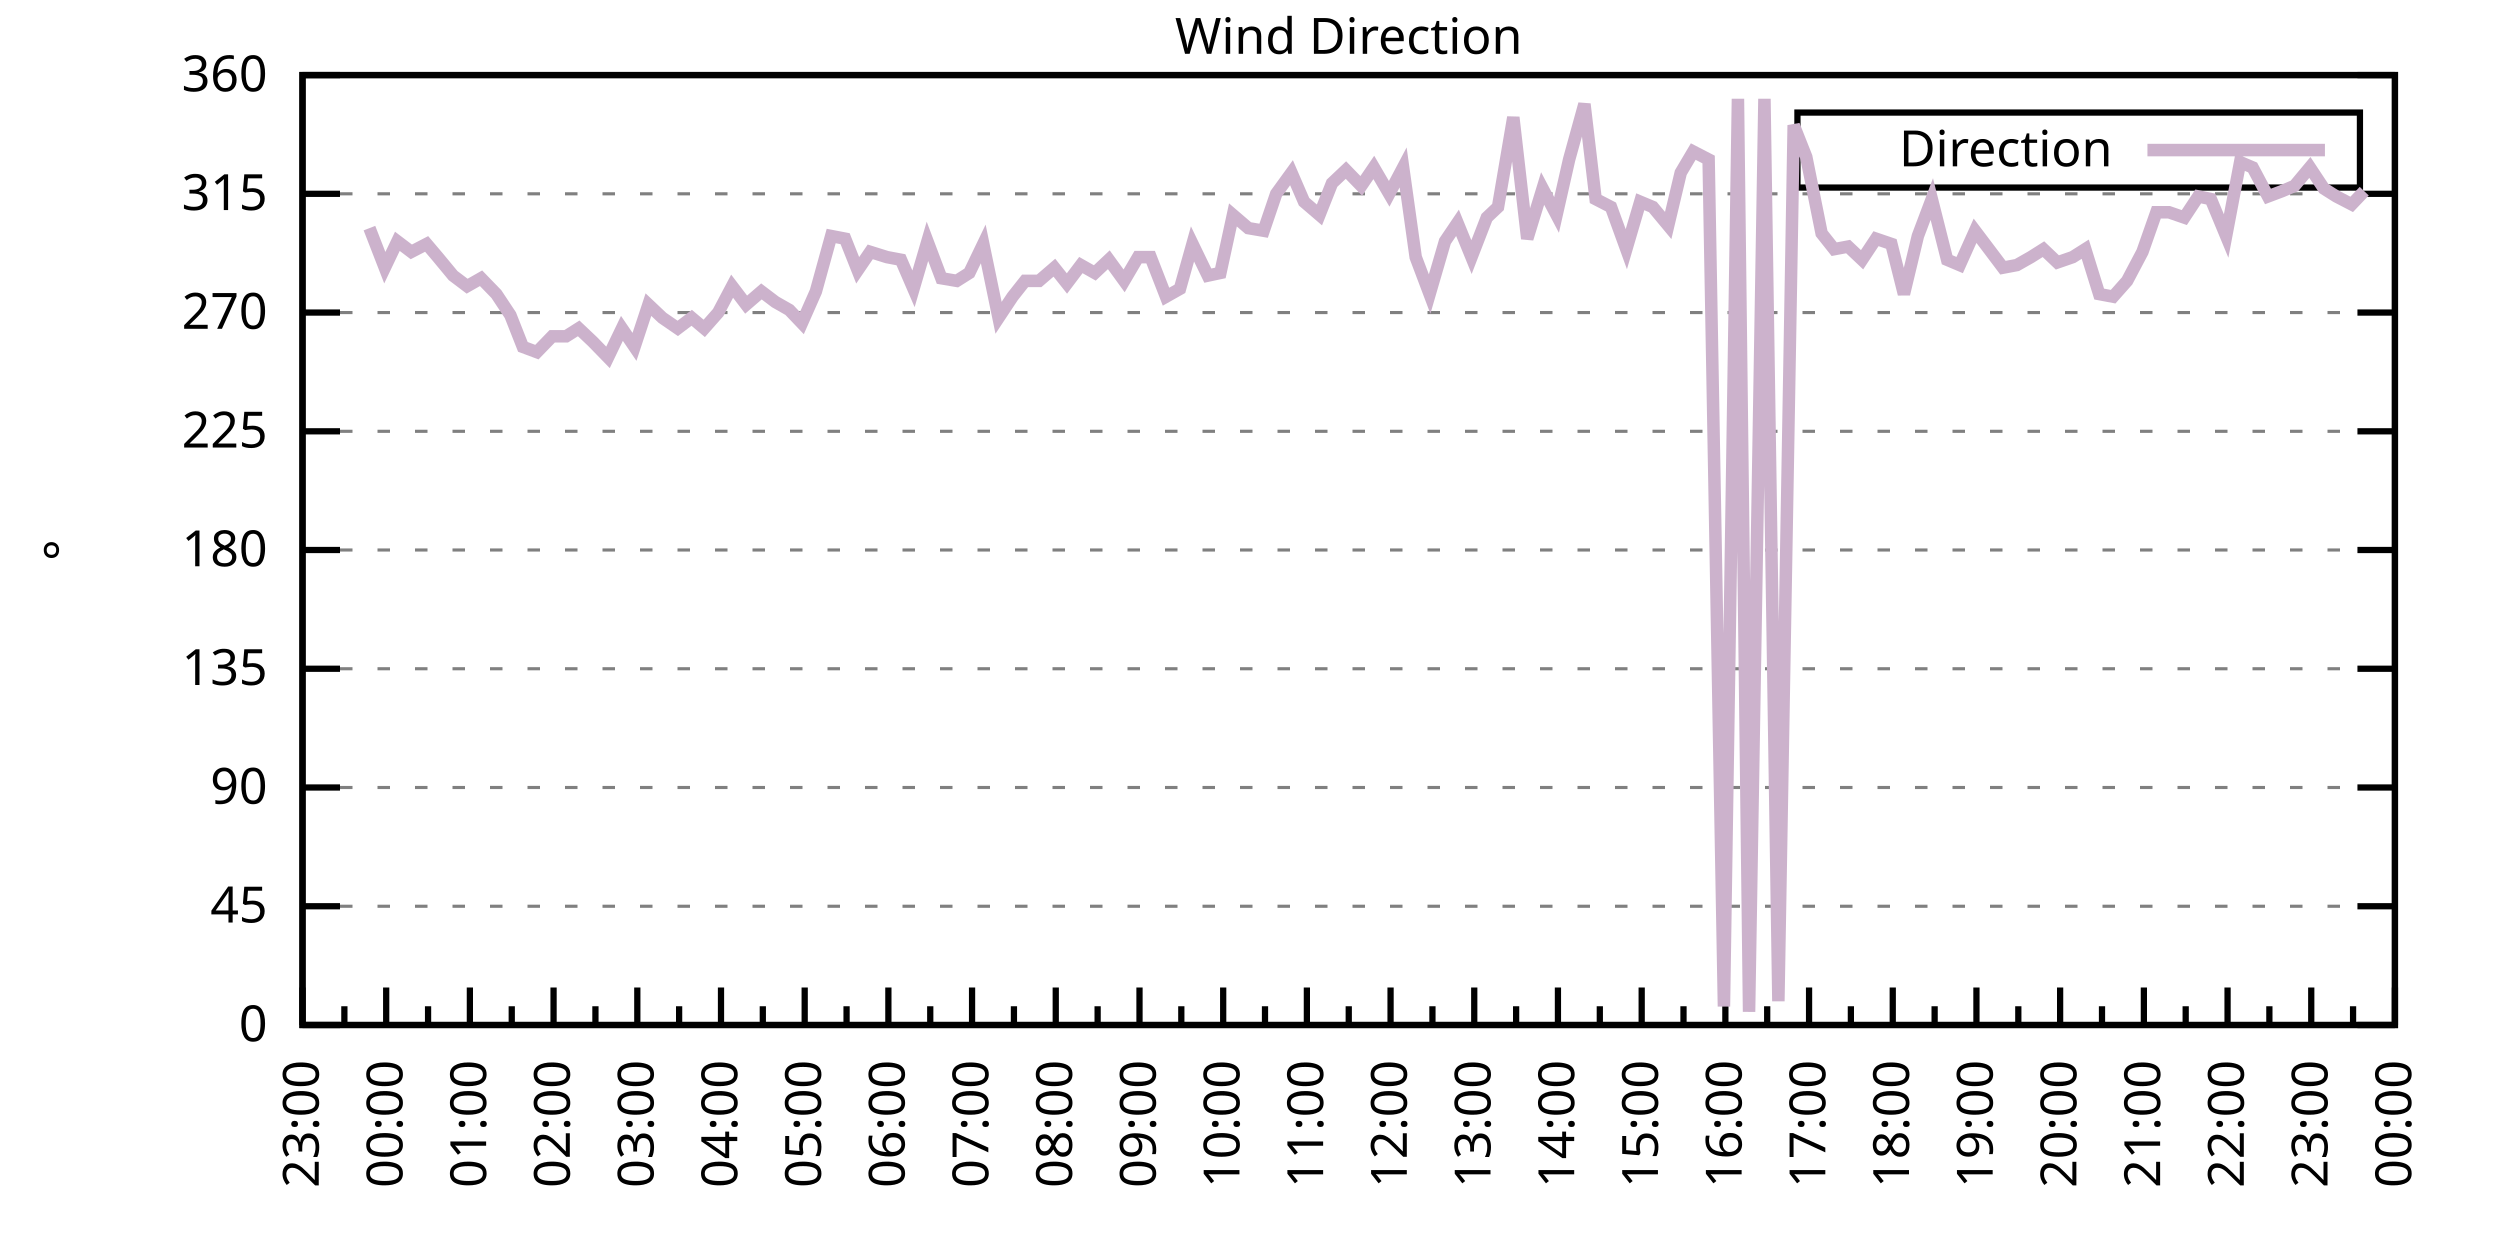
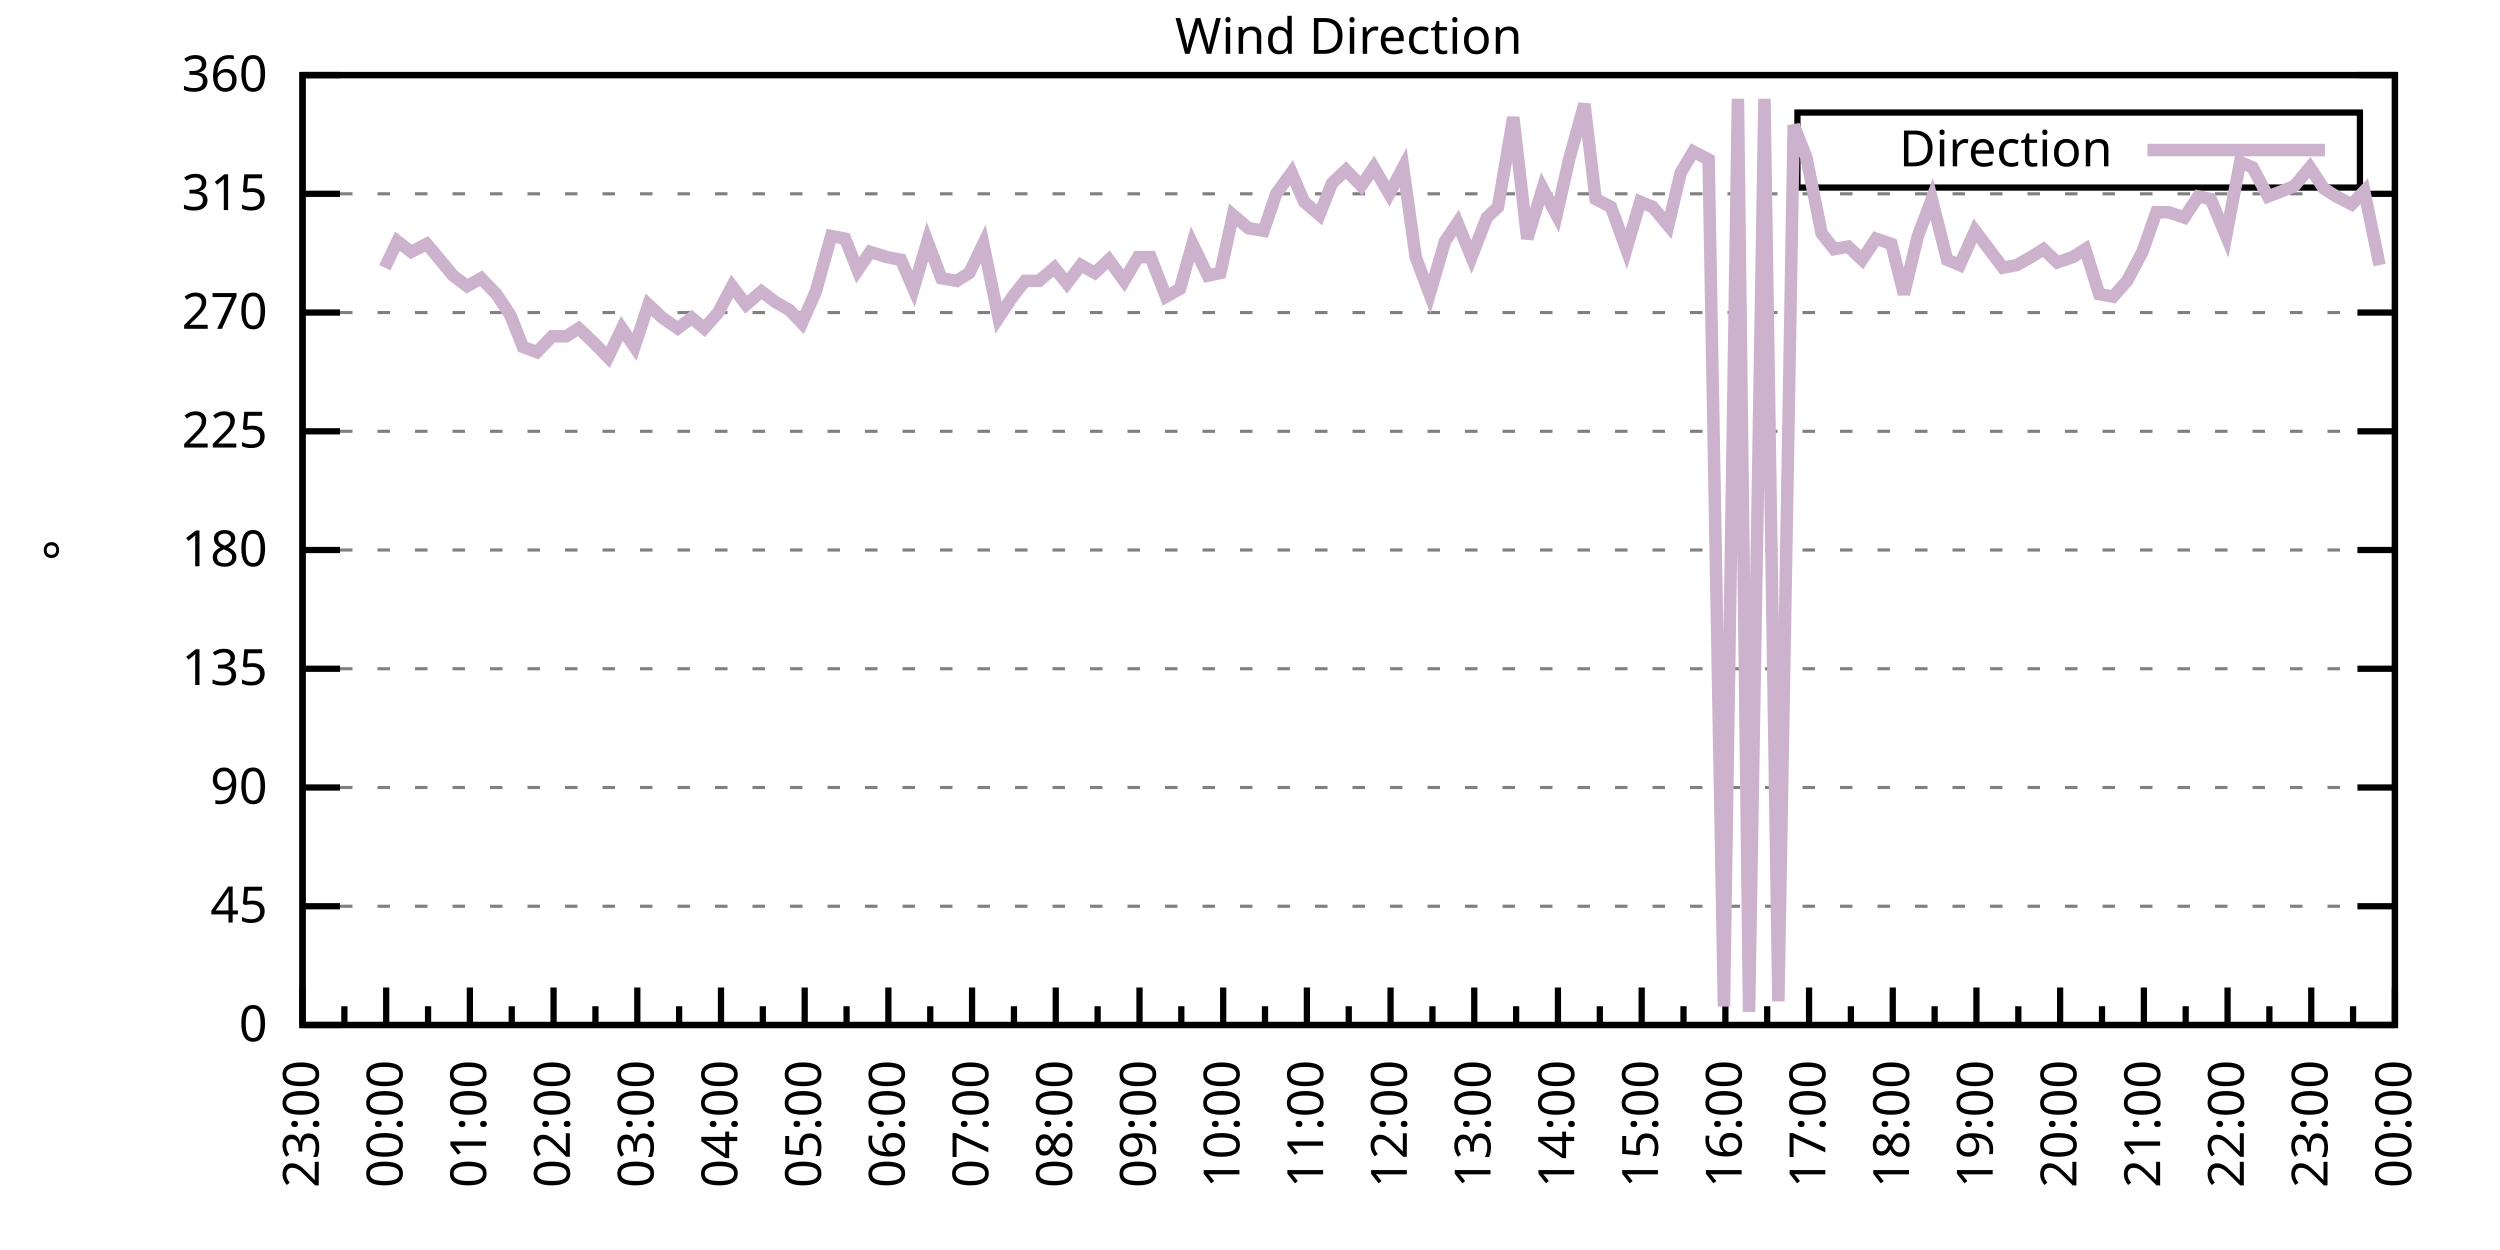
<svg xmlns="http://www.w3.org/2000/svg" xmlns:xlink="http://www.w3.org/1999/xlink" width="400" height="200" viewBox="0 0 400 200">
  <g id="gnuplot_canvas">
    <rect x="0" y="0" width="400" height="200" fill="none" />
    <defs>
      <circle id="gpDot" r="0.5" stroke-width="0.5" stroke="currentColor" />
      <path id="gpPt0" stroke-width="0.333" stroke="currentColor" d="M-1,0 h2 M0,-1 v2" />
      <path id="gpPt1" stroke-width="0.333" stroke="currentColor" d="M-1,-1 L1,1 M1,-1 L-1,1" />
      <path id="gpPt2" stroke-width="0.333" stroke="currentColor" d="M-1,0 L1,0 M0,-1 L0,1 M-1,-1 L1,1 M-1,1 L1,-1" />
      <rect id="gpPt3" stroke-width="0.333" stroke="currentColor" x="-1" y="-1" width="2" height="2" />
      <rect id="gpPt4" stroke-width="0.333" stroke="currentColor" fill="currentColor" x="-1" y="-1" width="2" height="2" />
      <circle id="gpPt5" stroke-width="0.333" stroke="currentColor" cx="0" cy="0" r="1" />
      <use xlink:href="#gpPt5" id="gpPt6" fill="currentColor" stroke="none" />
      <path id="gpPt7" stroke-width="0.333" stroke="currentColor" d="M0,-1.33 L-1.33,0.67 L1.33,0.67 z" />
      <use xlink:href="#gpPt7" id="gpPt8" fill="currentColor" stroke="none" />
      <use xlink:href="#gpPt7" id="gpPt9" stroke="currentColor" transform="rotate(180)" />
      <use xlink:href="#gpPt9" id="gpPt10" fill="currentColor" stroke="none" />
      <use xlink:href="#gpPt3" id="gpPt11" stroke="currentColor" transform="rotate(45)" />
      <use xlink:href="#gpPt11" id="gpPt12" fill="currentColor" stroke="none" />
      <path id="gpPt13" stroke-width="0.333" stroke="currentColor" d="M0,1.330 L1.265,0.411 L0.782,-1.067 L-0.782,-1.076 L-1.265,0.411 z" />
      <use xlink:href="#gpPt13" id="gpPt14" fill="currentColor" stroke="none" />
      <filter id="textbox" filterUnits="objectBoundingBox" x="0" y="0" height="1" width="1">
        <feFlood flood-color="white" flood-opacity="1" result="bgnd" />
        <feComposite in="SourceGraphic" in2="bgnd" operator="atop" />
      </filter>
      <filter id="greybox" filterUnits="objectBoundingBox" x="0" y="0" height="1" width="1">
        <feFlood flood-color="lightgrey" flood-opacity="1" result="grey" />
        <feComposite in="SourceGraphic" in2="grey" operator="atop" />
      </filter>
    </defs>
    <g fill="none" color="white" stroke="currentColor" stroke-width="1.00" stroke-linecap="butt" stroke-linejoin="miter">
</g>
    <g fill="none" color="black" stroke="currentColor" stroke-width="1.00" stroke-linecap="butt" stroke-linejoin="miter">
      <g stroke="none" shape-rendering="crispEdges">
        <polygon fill="rgb(255, 255, 255)" points="48.40,164.00 383.18,164.00 383.18,12.02 48.40,12.02 " />
      </g>
    </g>
    <g fill="none" color="black" stroke="currentColor" stroke-width="1.00" stroke-linecap="butt" stroke-linejoin="miter">
</g>
    <g fill="none" color="black" stroke="black" stroke-width="0.50" stroke-linecap="butt" stroke-linejoin="miter">
</g>
    <g fill="none" color="gray" stroke="currentColor" stroke-width="0.50" stroke-linecap="butt" stroke-linejoin="miter">
      <path stroke="gray" stroke-dasharray="2,4" class="gridline" d="M48.40,164.00 L383.19,164.00  " />
    </g>
    <g fill="none" color="gray" stroke="gray" stroke-width="1.00" stroke-linecap="butt" stroke-linejoin="miter">
</g>
    <g fill="none" color="black" stroke="currentColor" stroke-width="1.00" stroke-linecap="butt" stroke-linejoin="miter">
      <path stroke="black" d="M48.40,164.00 L54.40,164.00 M383.19,164.00 L377.19,164.00  " />
      <g transform="translate(42.80,166.60)" stroke="none" fill="black" font-family="Sans" font-size="8.00" text-anchor="end">
        <text>
          <tspan font-family="Sans"> 0</tspan>
        </text>
      </g>
    </g>
    <g fill="none" color="black" stroke="currentColor" stroke-width="1.00" stroke-linecap="butt" stroke-linejoin="miter">
</g>
    <g fill="none" color="black" stroke="black" stroke-width="0.50" stroke-linecap="butt" stroke-linejoin="miter">
</g>
    <g fill="none" color="gray" stroke="currentColor" stroke-width="0.50" stroke-linecap="butt" stroke-linejoin="miter">
      <path stroke="gray" stroke-dasharray="2,4" class="gridline" d="M48.40,145.00 L383.19,145.00  " />
    </g>
    <g fill="none" color="gray" stroke="gray" stroke-width="1.00" stroke-linecap="butt" stroke-linejoin="miter">
</g>
    <g fill="none" color="black" stroke="currentColor" stroke-width="1.00" stroke-linecap="butt" stroke-linejoin="miter">
      <path stroke="black" d="M48.40,145.00 L54.40,145.00 M383.19,145.00 L377.19,145.00  " />
      <g transform="translate(42.80,147.60)" stroke="none" fill="black" font-family="Sans" font-size="8.00" text-anchor="end">
        <text>
          <tspan font-family="Sans"> 45</tspan>
        </text>
      </g>
    </g>
    <g fill="none" color="black" stroke="currentColor" stroke-width="1.00" stroke-linecap="butt" stroke-linejoin="miter">
</g>
    <g fill="none" color="black" stroke="black" stroke-width="0.50" stroke-linecap="butt" stroke-linejoin="miter">
</g>
    <g fill="none" color="gray" stroke="currentColor" stroke-width="0.50" stroke-linecap="butt" stroke-linejoin="miter">
      <path stroke="gray" stroke-dasharray="2,4" class="gridline" d="M48.40,126.00 L383.19,126.00  " />
    </g>
    <g fill="none" color="gray" stroke="gray" stroke-width="1.00" stroke-linecap="butt" stroke-linejoin="miter">
</g>
    <g fill="none" color="black" stroke="currentColor" stroke-width="1.00" stroke-linecap="butt" stroke-linejoin="miter">
      <path stroke="black" d="M48.40,126.00 L54.40,126.00 M383.19,126.00 L377.19,126.00  " />
      <g transform="translate(42.80,128.60)" stroke="none" fill="black" font-family="Sans" font-size="8.00" text-anchor="end">
        <text>
          <tspan font-family="Sans"> 90</tspan>
        </text>
      </g>
    </g>
    <g fill="none" color="black" stroke="currentColor" stroke-width="1.00" stroke-linecap="butt" stroke-linejoin="miter">
</g>
    <g fill="none" color="black" stroke="black" stroke-width="0.50" stroke-linecap="butt" stroke-linejoin="miter">
</g>
    <g fill="none" color="gray" stroke="currentColor" stroke-width="0.50" stroke-linecap="butt" stroke-linejoin="miter">
      <path stroke="gray" stroke-dasharray="2,4" class="gridline" d="M48.40,107.00 L383.19,107.00  " />
    </g>
    <g fill="none" color="gray" stroke="gray" stroke-width="1.00" stroke-linecap="butt" stroke-linejoin="miter">
</g>
    <g fill="none" color="black" stroke="currentColor" stroke-width="1.00" stroke-linecap="butt" stroke-linejoin="miter">
      <path stroke="black" d="M48.40,107.00 L54.40,107.00 M383.19,107.00 L377.19,107.00  " />
      <g transform="translate(42.80,109.60)" stroke="none" fill="black" font-family="Sans" font-size="8.00" text-anchor="end">
        <text>
          <tspan font-family="Sans"> 135</tspan>
        </text>
      </g>
    </g>
    <g fill="none" color="black" stroke="currentColor" stroke-width="1.00" stroke-linecap="butt" stroke-linejoin="miter">
</g>
    <g fill="none" color="black" stroke="black" stroke-width="0.50" stroke-linecap="butt" stroke-linejoin="miter">
</g>
    <g fill="none" color="gray" stroke="currentColor" stroke-width="0.50" stroke-linecap="butt" stroke-linejoin="miter">
      <path stroke="gray" stroke-dasharray="2,4" class="gridline" d="M48.40,88.00 L383.19,88.00  " />
    </g>
    <g fill="none" color="gray" stroke="gray" stroke-width="1.00" stroke-linecap="butt" stroke-linejoin="miter">
</g>
    <g fill="none" color="black" stroke="currentColor" stroke-width="1.00" stroke-linecap="butt" stroke-linejoin="miter">
      <path stroke="black" d="M48.40,88.00 L54.40,88.00 M383.19,88.00 L377.19,88.00  " />
      <g transform="translate(42.80,90.60)" stroke="none" fill="black" font-family="Sans" font-size="8.00" text-anchor="end">
        <text>
          <tspan font-family="Sans"> 180</tspan>
        </text>
      </g>
    </g>
    <g fill="none" color="black" stroke="currentColor" stroke-width="1.00" stroke-linecap="butt" stroke-linejoin="miter">
</g>
    <g fill="none" color="black" stroke="black" stroke-width="0.50" stroke-linecap="butt" stroke-linejoin="miter">
</g>
    <g fill="none" color="gray" stroke="currentColor" stroke-width="0.50" stroke-linecap="butt" stroke-linejoin="miter">
      <path stroke="gray" stroke-dasharray="2,4" class="gridline" d="M48.40,69.01 L383.19,69.01  " />
    </g>
    <g fill="none" color="gray" stroke="gray" stroke-width="1.00" stroke-linecap="butt" stroke-linejoin="miter">
</g>
    <g fill="none" color="black" stroke="currentColor" stroke-width="1.00" stroke-linecap="butt" stroke-linejoin="miter">
      <path stroke="black" d="M48.40,69.01 L54.40,69.01 M383.19,69.01 L377.19,69.01  " />
      <g transform="translate(42.80,71.61)" stroke="none" fill="black" font-family="Sans" font-size="8.00" text-anchor="end">
        <text>
          <tspan font-family="Sans"> 225</tspan>
        </text>
      </g>
    </g>
    <g fill="none" color="black" stroke="currentColor" stroke-width="1.00" stroke-linecap="butt" stroke-linejoin="miter">
</g>
    <g fill="none" color="black" stroke="black" stroke-width="0.50" stroke-linecap="butt" stroke-linejoin="miter">
</g>
    <g fill="none" color="gray" stroke="currentColor" stroke-width="0.50" stroke-linecap="butt" stroke-linejoin="miter">
      <path stroke="gray" stroke-dasharray="2,4" class="gridline" d="M48.40,50.01 L383.19,50.01  " />
    </g>
    <g fill="none" color="gray" stroke="gray" stroke-width="1.00" stroke-linecap="butt" stroke-linejoin="miter">
</g>
    <g fill="none" color="black" stroke="currentColor" stroke-width="1.00" stroke-linecap="butt" stroke-linejoin="miter">
      <path stroke="black" d="M48.40,50.01 L54.40,50.01 M383.19,50.01 L377.19,50.01  " />
      <g transform="translate(42.80,52.61)" stroke="none" fill="black" font-family="Sans" font-size="8.00" text-anchor="end">
        <text>
          <tspan font-family="Sans"> 270</tspan>
        </text>
      </g>
    </g>
    <g fill="none" color="black" stroke="currentColor" stroke-width="1.00" stroke-linecap="butt" stroke-linejoin="miter">
</g>
    <g fill="none" color="black" stroke="black" stroke-width="0.50" stroke-linecap="butt" stroke-linejoin="miter">
</g>
    <g fill="none" color="gray" stroke="currentColor" stroke-width="0.50" stroke-linecap="butt" stroke-linejoin="miter">
      <path stroke="gray" stroke-dasharray="2,4" class="gridline" d="M48.40,31.01 L383.19,31.01  " />
    </g>
    <g fill="none" color="gray" stroke="gray" stroke-width="1.00" stroke-linecap="butt" stroke-linejoin="miter">
</g>
    <g fill="none" color="black" stroke="currentColor" stroke-width="1.00" stroke-linecap="butt" stroke-linejoin="miter">
      <path stroke="black" d="M48.40,31.01 L54.40,31.01 M383.19,31.01 L377.19,31.01  " />
      <g transform="translate(42.80,33.61)" stroke="none" fill="black" font-family="Sans" font-size="8.00" text-anchor="end">
        <text>
          <tspan font-family="Sans"> 315</tspan>
        </text>
      </g>
    </g>
    <g fill="none" color="black" stroke="currentColor" stroke-width="1.00" stroke-linecap="butt" stroke-linejoin="miter">
</g>
    <g fill="none" color="black" stroke="black" stroke-width="0.50" stroke-linecap="butt" stroke-linejoin="miter">
</g>
    <g fill="none" color="gray" stroke="currentColor" stroke-width="0.50" stroke-linecap="butt" stroke-linejoin="miter">
      <path stroke="gray" stroke-dasharray="2,4" class="gridline" d="M48.40,12.01 L383.19,12.01  " />
    </g>
    <g fill="none" color="gray" stroke="gray" stroke-width="1.00" stroke-linecap="butt" stroke-linejoin="miter">
</g>
    <g fill="none" color="black" stroke="currentColor" stroke-width="1.00" stroke-linecap="butt" stroke-linejoin="miter">
      <path stroke="black" d="M48.40,12.01 L54.40,12.01 M383.19,12.01 L377.19,12.01  " />
      <g transform="translate(42.80,14.61)" stroke="none" fill="black" font-family="Sans" font-size="8.00" text-anchor="end">
        <text>
          <tspan font-family="Sans"> 360</tspan>
        </text>
      </g>
    </g>
    <g fill="none" color="black" stroke="currentColor" stroke-width="1.00" stroke-linecap="butt" stroke-linejoin="miter">
      <path stroke="black" d="M48.40,164.00 L48.40,158.00  " />
      <g transform="translate(51.00,169.60) rotate(270)" stroke="none" fill="black" font-family="Sans" font-size="8.00" text-anchor="end">
        <text>
          <tspan font-family="Sans">23:00</tspan>
        </text>
      </g>
    </g>
    <g fill="none" color="black" stroke="currentColor" stroke-width="1.00" stroke-linecap="butt" stroke-linejoin="miter">
      <path stroke="black" d="M55.10,164.00 L55.10,161.00 M61.79,164.00 L61.79,158.00  " />
      <g transform="translate(64.39,169.60) rotate(270)" stroke="none" fill="black" font-family="Sans" font-size="8.00" text-anchor="end">
        <text>
          <tspan font-family="Sans">00:00</tspan>
        </text>
      </g>
    </g>
    <g fill="none" color="black" stroke="currentColor" stroke-width="1.00" stroke-linecap="butt" stroke-linejoin="miter">
      <path stroke="black" d="M68.49,164.00 L68.49,161.00 M75.18,164.00 L75.18,158.00  " />
      <g transform="translate(77.78,169.60) rotate(270)" stroke="none" fill="black" font-family="Sans" font-size="8.00" text-anchor="end">
        <text>
          <tspan font-family="Sans">01:00</tspan>
        </text>
      </g>
    </g>
    <g fill="none" color="black" stroke="currentColor" stroke-width="1.00" stroke-linecap="butt" stroke-linejoin="miter">
      <path stroke="black" d="M81.88,164.00 L81.88,161.00 M88.57,164.00 L88.57,158.00  " />
      <g transform="translate(91.17,169.60) rotate(270)" stroke="none" fill="black" font-family="Sans" font-size="8.00" text-anchor="end">
        <text>
          <tspan font-family="Sans">02:00</tspan>
        </text>
      </g>
    </g>
    <g fill="none" color="black" stroke="currentColor" stroke-width="1.00" stroke-linecap="butt" stroke-linejoin="miter">
      <path stroke="black" d="M95.27,164.00 L95.27,161.00 M101.97,164.00 L101.97,158.00  " />
      <g transform="translate(104.57,169.60) rotate(270)" stroke="none" fill="black" font-family="Sans" font-size="8.00" text-anchor="end">
        <text>
          <tspan font-family="Sans">03:00</tspan>
        </text>
      </g>
    </g>
    <g fill="none" color="black" stroke="currentColor" stroke-width="1.00" stroke-linecap="butt" stroke-linejoin="miter">
      <path stroke="black" d="M108.66,164.00 L108.66,161.00 M115.36,164.00 L115.36,158.00  " />
      <g transform="translate(117.96,169.60) rotate(270)" stroke="none" fill="black" font-family="Sans" font-size="8.00" text-anchor="end">
        <text>
          <tspan font-family="Sans">04:00</tspan>
        </text>
      </g>
    </g>
    <g fill="none" color="black" stroke="currentColor" stroke-width="1.00" stroke-linecap="butt" stroke-linejoin="miter">
      <path stroke="black" d="M122.05,164.00 L122.05,161.00 M128.75,164.00 L128.75,158.00  " />
      <g transform="translate(131.35,169.60) rotate(270)" stroke="none" fill="black" font-family="Sans" font-size="8.00" text-anchor="end">
        <text>
          <tspan font-family="Sans">05:00</tspan>
        </text>
      </g>
    </g>
    <g fill="none" color="black" stroke="currentColor" stroke-width="1.00" stroke-linecap="butt" stroke-linejoin="miter">
      <path stroke="black" d="M135.45,164.00 L135.45,161.00 M142.14,164.00 L142.14,158.00  " />
      <g transform="translate(144.74,169.60) rotate(270)" stroke="none" fill="black" font-family="Sans" font-size="8.00" text-anchor="end">
        <text>
          <tspan font-family="Sans">06:00</tspan>
        </text>
      </g>
    </g>
    <g fill="none" color="black" stroke="currentColor" stroke-width="1.00" stroke-linecap="butt" stroke-linejoin="miter">
      <path stroke="black" d="M148.84,164.00 L148.84,161.00 M155.53,164.00 L155.53,158.00  " />
      <g transform="translate(158.13,169.60) rotate(270)" stroke="none" fill="black" font-family="Sans" font-size="8.00" text-anchor="end">
        <text>
          <tspan font-family="Sans">07:00</tspan>
        </text>
      </g>
    </g>
    <g fill="none" color="black" stroke="currentColor" stroke-width="1.00" stroke-linecap="butt" stroke-linejoin="miter">
      <path stroke="black" d="M162.23,164.00 L162.23,161.00 M168.92,164.00 L168.92,158.00  " />
      <g transform="translate(171.52,169.60) rotate(270)" stroke="none" fill="black" font-family="Sans" font-size="8.00" text-anchor="end">
        <text>
          <tspan font-family="Sans">08:00</tspan>
        </text>
      </g>
    </g>
    <g fill="none" color="black" stroke="currentColor" stroke-width="1.00" stroke-linecap="butt" stroke-linejoin="miter">
      <path stroke="black" d="M175.62,164.00 L175.62,161.00 M182.32,164.00 L182.32,158.00  " />
      <g transform="translate(184.92,169.60) rotate(270)" stroke="none" fill="black" font-family="Sans" font-size="8.00" text-anchor="end">
        <text>
          <tspan font-family="Sans">09:00</tspan>
        </text>
      </g>
    </g>
    <g fill="none" color="black" stroke="currentColor" stroke-width="1.00" stroke-linecap="butt" stroke-linejoin="miter">
      <path stroke="black" d="M189.01,164.00 L189.01,161.00 M195.71,164.00 L195.71,158.00  " />
      <g transform="translate(198.31,169.60) rotate(270)" stroke="none" fill="black" font-family="Sans" font-size="8.00" text-anchor="end">
        <text>
          <tspan font-family="Sans">10:00</tspan>
        </text>
      </g>
    </g>
    <g fill="none" color="black" stroke="currentColor" stroke-width="1.00" stroke-linecap="butt" stroke-linejoin="miter">
      <path stroke="black" d="M202.40,164.00 L202.40,161.00 M209.10,164.00 L209.10,158.00  " />
      <g transform="translate(211.70,169.60) rotate(270)" stroke="none" fill="black" font-family="Sans" font-size="8.00" text-anchor="end">
        <text>
          <tspan font-family="Sans">11:00</tspan>
        </text>
      </g>
    </g>
    <g fill="none" color="black" stroke="currentColor" stroke-width="1.00" stroke-linecap="butt" stroke-linejoin="miter">
      <path stroke="black" d="M215.80,164.00 L215.80,161.00 M222.49,164.00 L222.49,158.00  " />
      <g transform="translate(225.09,169.60) rotate(270)" stroke="none" fill="black" font-family="Sans" font-size="8.00" text-anchor="end">
        <text>
          <tspan font-family="Sans">12:00</tspan>
        </text>
      </g>
    </g>
    <g fill="none" color="black" stroke="currentColor" stroke-width="1.00" stroke-linecap="butt" stroke-linejoin="miter">
      <path stroke="black" d="M229.19,164.00 L229.19,161.00 M235.88,164.00 L235.88,158.00  " />
      <g transform="translate(238.48,169.60) rotate(270)" stroke="none" fill="black" font-family="Sans" font-size="8.00" text-anchor="end">
        <text>
          <tspan font-family="Sans">13:00</tspan>
        </text>
      </g>
    </g>
    <g fill="none" color="black" stroke="currentColor" stroke-width="1.00" stroke-linecap="butt" stroke-linejoin="miter">
      <path stroke="black" d="M242.58,164.00 L242.58,161.00 M249.27,164.00 L249.27,158.00  " />
      <g transform="translate(251.87,169.60) rotate(270)" stroke="none" fill="black" font-family="Sans" font-size="8.00" text-anchor="end">
        <text>
          <tspan font-family="Sans">14:00</tspan>
        </text>
      </g>
    </g>
    <g fill="none" color="black" stroke="currentColor" stroke-width="1.00" stroke-linecap="butt" stroke-linejoin="miter">
      <path stroke="black" d="M255.97,164.00 L255.97,161.00 M262.67,164.00 L262.67,158.00  " />
      <g transform="translate(265.27,169.60) rotate(270)" stroke="none" fill="black" font-family="Sans" font-size="8.00" text-anchor="end">
        <text>
          <tspan font-family="Sans">15:00</tspan>
        </text>
      </g>
    </g>
    <g fill="none" color="black" stroke="currentColor" stroke-width="1.00" stroke-linecap="butt" stroke-linejoin="miter">
      <path stroke="black" d="M269.36,164.00 L269.36,161.00 M276.06,164.00 L276.06,158.00  " />
      <g transform="translate(278.66,169.60) rotate(270)" stroke="none" fill="black" font-family="Sans" font-size="8.00" text-anchor="end">
        <text>
          <tspan font-family="Sans">16:00</tspan>
        </text>
      </g>
    </g>
    <g fill="none" color="black" stroke="currentColor" stroke-width="1.00" stroke-linecap="butt" stroke-linejoin="miter">
      <path stroke="black" d="M282.75,164.00 L282.75,161.00 M289.45,164.00 L289.45,158.00  " />
      <g transform="translate(292.05,169.60) rotate(270)" stroke="none" fill="black" font-family="Sans" font-size="8.00" text-anchor="end">
        <text>
          <tspan font-family="Sans">17:00</tspan>
        </text>
      </g>
    </g>
    <g fill="none" color="black" stroke="currentColor" stroke-width="1.00" stroke-linecap="butt" stroke-linejoin="miter">
      <path stroke="black" d="M296.14,164.00 L296.14,161.00 M302.84,164.00 L302.84,158.00  " />
      <g transform="translate(305.44,169.60) rotate(270)" stroke="none" fill="black" font-family="Sans" font-size="8.00" text-anchor="end">
        <text>
          <tspan font-family="Sans">18:00</tspan>
        </text>
      </g>
    </g>
    <g fill="none" color="black" stroke="currentColor" stroke-width="1.00" stroke-linecap="butt" stroke-linejoin="miter">
      <path stroke="black" d="M309.54,164.00 L309.54,161.00 M316.23,164.00 L316.23,158.00  " />
      <g transform="translate(318.83,169.60) rotate(270)" stroke="none" fill="black" font-family="Sans" font-size="8.00" text-anchor="end">
        <text>
          <tspan font-family="Sans">19:00</tspan>
        </text>
      </g>
    </g>
    <g fill="none" color="black" stroke="currentColor" stroke-width="1.00" stroke-linecap="butt" stroke-linejoin="miter">
      <path stroke="black" d="M322.93,164.00 L322.93,161.00 M329.62,164.00 L329.62,158.00  " />
      <g transform="translate(332.22,169.60) rotate(270)" stroke="none" fill="black" font-family="Sans" font-size="8.00" text-anchor="end">
        <text>
          <tspan font-family="Sans">20:00</tspan>
        </text>
      </g>
    </g>
    <g fill="none" color="black" stroke="currentColor" stroke-width="1.00" stroke-linecap="butt" stroke-linejoin="miter">
      <path stroke="black" d="M336.32,164.00 L336.32,161.00 M343.02,164.00 L343.02,158.00  " />
      <g transform="translate(345.62,169.60) rotate(270)" stroke="none" fill="black" font-family="Sans" font-size="8.00" text-anchor="end">
        <text>
          <tspan font-family="Sans">21:00</tspan>
        </text>
      </g>
    </g>
    <g fill="none" color="black" stroke="currentColor" stroke-width="1.00" stroke-linecap="butt" stroke-linejoin="miter">
      <path stroke="black" d="M349.71,164.00 L349.71,161.00 M356.41,164.00 L356.41,158.00  " />
      <g transform="translate(359.01,169.60) rotate(270)" stroke="none" fill="black" font-family="Sans" font-size="8.00" text-anchor="end">
        <text>
          <tspan font-family="Sans">22:00</tspan>
        </text>
      </g>
    </g>
    <g fill="none" color="black" stroke="currentColor" stroke-width="1.00" stroke-linecap="butt" stroke-linejoin="miter">
      <path stroke="black" d="M363.10,164.00 L363.10,161.00 M369.80,164.00 L369.80,158.00  " />
      <g transform="translate(372.40,169.60) rotate(270)" stroke="none" fill="black" font-family="Sans" font-size="8.00" text-anchor="end">
        <text>
          <tspan font-family="Sans">23:00</tspan>
        </text>
      </g>
    </g>
    <g fill="none" color="black" stroke="currentColor" stroke-width="1.00" stroke-linecap="butt" stroke-linejoin="miter">
      <path stroke="black" d="M376.49,164.00 L376.49,161.00 M383.19,164.00 L383.19,158.00  " />
      <g transform="translate(385.79,169.60) rotate(270)" stroke="none" fill="black" font-family="Sans" font-size="8.00" text-anchor="end">
        <text>
          <tspan font-family="Sans">00:00</tspan>
        </text>
      </g>
    </g>
    <g fill="none" color="black" stroke="currentColor" stroke-width="1.00" stroke-linecap="butt" stroke-linejoin="miter">
</g>
    <g fill="none" color="black" stroke="currentColor" stroke-width="1.00" stroke-linecap="butt" stroke-linejoin="miter">
      <path stroke="black" d="M48.40,12.01 L48.40,164.00 L383.19,164.00 L383.19,12.01 L48.40,12.01 Z  " />
    </g>
    <g fill="none" color="black" stroke="currentColor" stroke-width="1.00" stroke-linecap="butt" stroke-linejoin="miter">
      <g transform="translate(12.80,88.01) rotate(270)" stroke="none" fill="black" font-family="Sans" font-size="8.00" text-anchor="middle">
        <text>
          <tspan font-family="Sans">°</tspan>
        </text>
      </g>
    </g>
    <g fill="none" color="black" stroke="currentColor" stroke-width="1.00" stroke-linecap="butt" stroke-linejoin="miter">
</g>
    <g fill="none" color="black" stroke="currentColor" stroke-width="1.00" stroke-linecap="butt" stroke-linejoin="miter">
      <path stroke="black" d="M287.59,30.01 L287.59,18.01 L377.59,18.01 L377.59,30.01 L287.59,30.01 Z  " />
    </g>
    <g id="Wind_direction_plot_1">
      <g fill="none" color="white" stroke="black" stroke-width="2.00" stroke-linecap="butt" stroke-linejoin="miter">
</g>
      <g fill="none" color="black" stroke="currentColor" stroke-width="2.00" stroke-linecap="butt" stroke-linejoin="miter">
        <g transform="translate(337.99,26.61)" stroke="none" fill="black" font-family="Sans" font-size="8.00" text-anchor="end">
          <text>
            <tspan font-family="Sans">Direction</tspan>
          </text>
        </g>
      </g>
      <g fill="none" color="black" stroke="currentColor" stroke-width="2.00" stroke-linecap="butt" stroke-linejoin="miter">
-         <path stroke="rgb(204, 178, 204)" d="M343.59,24.01 L371.99,24.01 M59.11,36.50 L61.57,42.83 L63.58,38.61 L65.81,40.30 L68.26,39.03 L70.05,41.14   L72.50,44.10 L74.74,45.79 L76.97,44.52 L79.42,47.05 L81.66,50.43 L83.66,55.50 L85.90,56.34 L88.35,53.81   L90.58,53.81 L92.59,52.54 L94.82,54.65 L97.28,57.18 L99.51,52.54 L101.52,55.50 L103.75,48.74 L105.98,50.85   L108.44,52.54 L110.67,50.85 L112.68,52.54 L114.91,50.01 L117.14,45.79 L119.38,48.74 L121.83,46.63 L124.06,48.32   L126.29,49.59 L128.30,51.70 L130.54,46.63 L132.99,37.76 L135.22,38.19 L137.23,43.25 L139.24,40.30 L141.92,41.14   L144.15,41.56 L146.16,46.21 L148.39,38.61 L150.62,44.52 L153.08,44.94 L155.09,43.67 L157.32,39.03 L159.77,50.85   L162.01,47.47 L164.01,44.94 L166.25,44.94 L168.70,42.83 L170.71,45.36 L172.94,42.41 L175.17,43.67 L177.41,41.56   L179.86,44.94 L182.09,41.14 L184.10,41.14 L186.56,47.47 L188.79,46.21 L190.80,39.03 L193.25,44.10 L195.26,43.67   L197.27,34.39 L199.73,36.50 L202.18,36.92 L204.19,31.01 L206.64,27.63 L208.65,32.28 L211.11,34.39 L213.12,29.32   L215.35,27.21 L217.80,29.74 L219.81,26.79 L222.27,31.01 L224.50,26.79 L226.51,41.14 L228.74,47.05 L231.20,38.61   L233.20,35.65 L235.44,41.14 L237.89,34.81 L239.68,33.12 L242.13,18.77 L244.36,38.19 L246.82,30.16 L249.05,34.39   L251.06,25.52 L253.51,16.65 L255.30,31.85 L257.76,33.12 L260.21,39.87 L262.44,32.28 L264.45,33.12 L266.91,36.08   L268.92,27.63 L270.92,24.25 L273.38,25.52 L275.83,161.04 L278.07,15.81 L279.85,161.89 L282.31,15.81 L284.54,160.20   L286.99,20.03 L289.00,25.10 L291.46,37.34 L293.47,39.87 L295.70,39.45 L297.93,41.56 L300.16,38.19 L302.62,39.03   L304.63,47.05 L306.86,37.76 L309.09,31.85 L311.54,41.56 L313.55,42.41 L316.01,36.92 L318.24,39.87 L320.47,42.83   L322.70,42.41 L324.94,41.14 L326.95,39.87 L329.18,41.99 L331.63,41.14 L333.64,39.87 L335.87,47.05 L338.10,47.47   L340.34,44.94 L342.79,40.30 L345.02,33.96 L347.03,33.96 L349.49,34.81 L351.72,31.43 L353.73,31.85 L356.18,37.76   L358.42,25.94 L360.42,26.79 L362.88,31.43 L365.11,30.59 L367.12,29.74 L369.58,26.79 L371.81,30.16 L373.82,31.43   L376.27,32.70 L378.28,30.59  " />
+         <path stroke="rgb(204, 178, 204)" d="M343.59,24.01 L371.99,24.01 M61.57,42.83 L63.58,38.61 L65.81,40.30 L68.26,39.03 L70.05,41.14 L72.50,44.10   L74.74,45.79 L76.97,44.52 L79.42,47.05 L81.66,50.43 L83.66,55.50 L85.90,56.34 L88.35,53.81 L90.58,53.81   L92.59,52.54 L94.82,54.65 L97.28,57.18 L99.51,52.54 L101.52,55.50 L103.75,48.74 L105.98,50.85 L108.44,52.54   L110.67,50.85 L112.68,52.54 L114.91,50.01 L117.14,45.79 L119.38,48.74 L121.83,46.63 L124.06,48.32 L126.29,49.59   L128.30,51.70 L130.54,46.63 L132.99,37.76 L135.22,38.19 L137.23,43.25 L139.24,40.30 L141.92,41.14 L144.15,41.56   L146.16,46.21 L148.39,38.61 L150.62,44.52 L153.08,44.94 L155.09,43.67 L157.32,39.03 L159.77,50.85 L162.01,47.47   L164.01,44.94 L166.25,44.94 L168.70,42.83 L170.71,45.36 L172.94,42.41 L175.17,43.67 L177.41,41.56 L179.86,44.94   L182.09,41.14 L184.10,41.14 L186.56,47.47 L188.79,46.21 L190.80,39.03 L193.25,44.10 L195.26,43.67 L197.27,34.39   L199.73,36.50 L202.18,36.92 L204.19,31.01 L206.64,27.63 L208.65,32.28 L211.11,34.39 L213.12,29.32 L215.35,27.21   L217.80,29.74 L219.81,26.79 L222.27,31.01 L224.50,26.79 L226.51,41.14 L228.74,47.05 L231.20,38.61 L233.20,35.65   L235.44,41.14 L237.89,34.81 L239.68,33.12 L242.13,18.77 L244.36,38.19 L246.82,30.16 L249.05,34.39 L251.06,25.52   L253.51,16.65 L255.30,31.85 L257.76,33.12 L260.21,39.87 L262.44,32.28 L264.45,33.12 L266.91,36.08 L268.92,27.63   L270.92,24.25 L273.38,25.52 L275.83,161.04 L278.07,15.81 L279.85,161.89 L282.31,15.81 L284.54,160.20 L286.99,20.03   L289.00,25.10 L291.46,37.34 L293.47,39.87 L295.70,39.45 L297.93,41.56 L300.16,38.19 L302.62,39.03 L304.63,47.05   L306.86,37.76 L309.09,31.85 L311.54,41.56 L313.55,42.41 L316.01,36.92 L318.24,39.87 L320.47,42.83 L322.70,42.41   L324.94,41.14 L326.95,39.87 L329.18,41.99 L331.63,41.14 L333.64,39.87 L335.87,47.05 L338.10,47.47 L340.34,44.94   L342.79,40.30 L345.02,33.96 L347.03,33.96 L349.49,34.81 L351.72,31.43 L353.73,31.85 L356.18,37.76 L358.42,25.94   L360.42,26.79 L362.88,31.43 L365.11,30.59 L367.12,29.74 L369.58,26.79 L371.81,30.16 L373.82,31.43 L376.27,32.70   L378.28,30.59 L380.73,42.41  " />
      </g>
    </g>
    <g fill="none" color="black" stroke="currentColor" stroke-width="2.00" stroke-linecap="butt" stroke-linejoin="miter">
</g>
    <g fill="none" color="black" stroke="black" stroke-width="1.00" stroke-linecap="butt" stroke-linejoin="miter">
</g>
    <g fill="none" color="black" stroke="currentColor" stroke-width="1.00" stroke-linecap="butt" stroke-linejoin="miter">
      <path stroke="black" d="M48.40,12.01 L48.40,164.00 L383.19,164.00 L383.19,12.01 L48.40,12.01 Z  " />
    </g>
    <g fill="none" color="black" stroke="currentColor" stroke-width="1.00" stroke-linecap="butt" stroke-linejoin="miter">
      <g transform="translate(215.79,8.61)" stroke="none" fill="black" font-family="Sans" font-size="8.00" text-anchor="middle">
        <text>
          <tspan font-family="Sans">Wind Direction</tspan>
        </text>
      </g>
    </g>
    <g fill="none" color="black" stroke="currentColor" stroke-width="1.00" stroke-linecap="butt" stroke-linejoin="miter">
</g>
  </g>
</svg>
